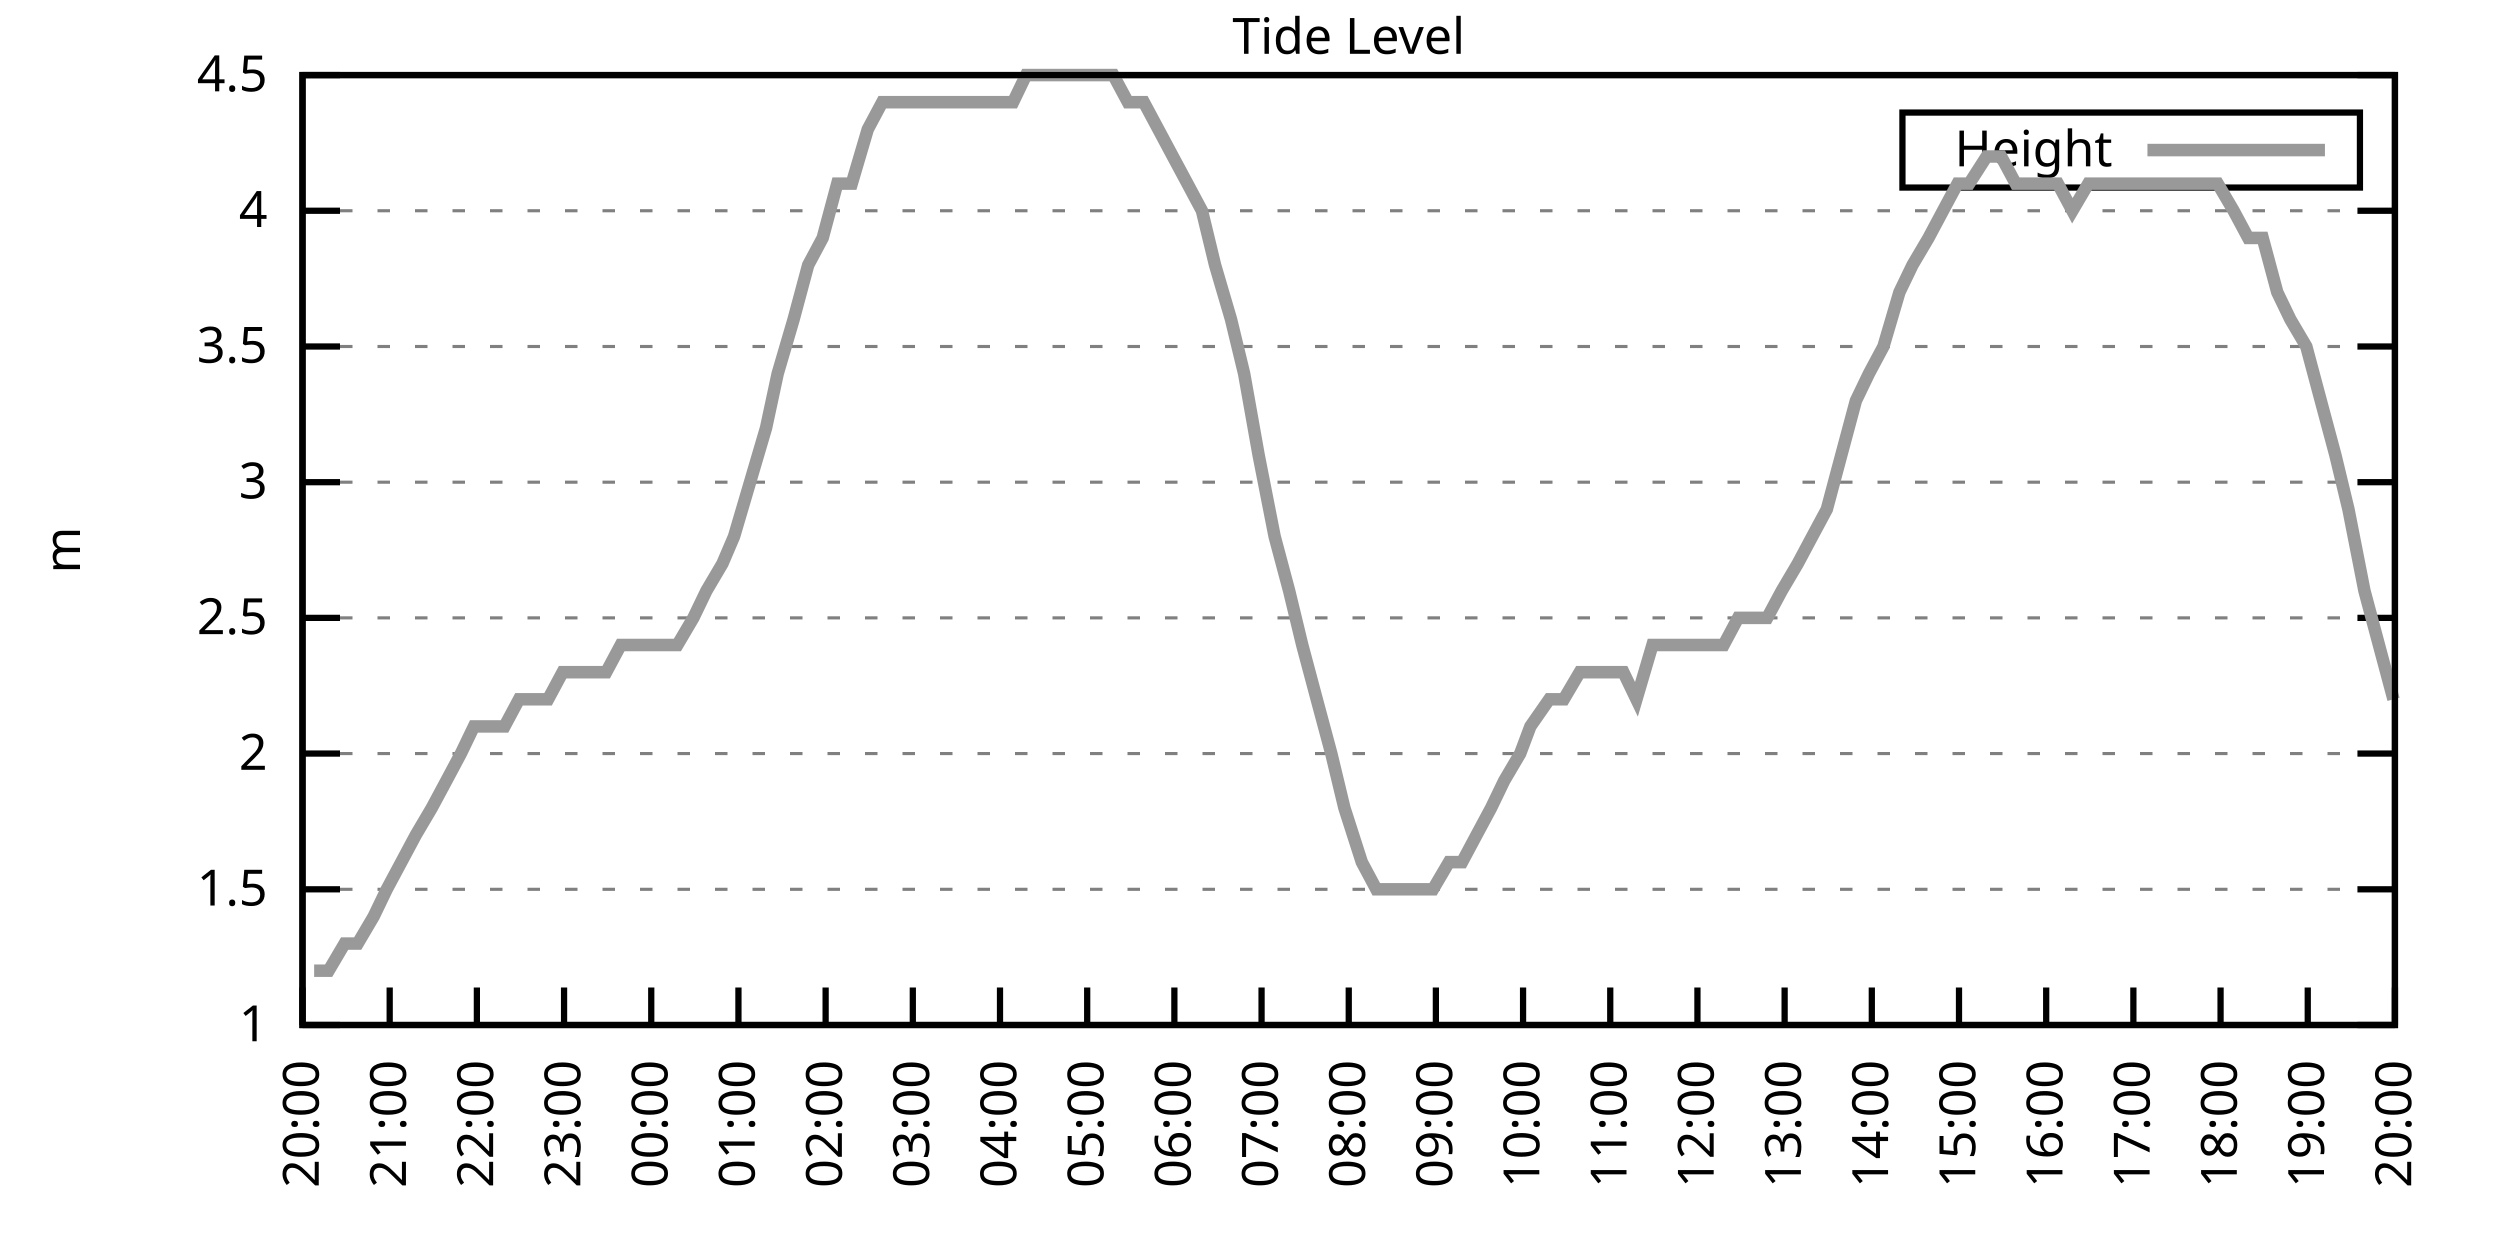
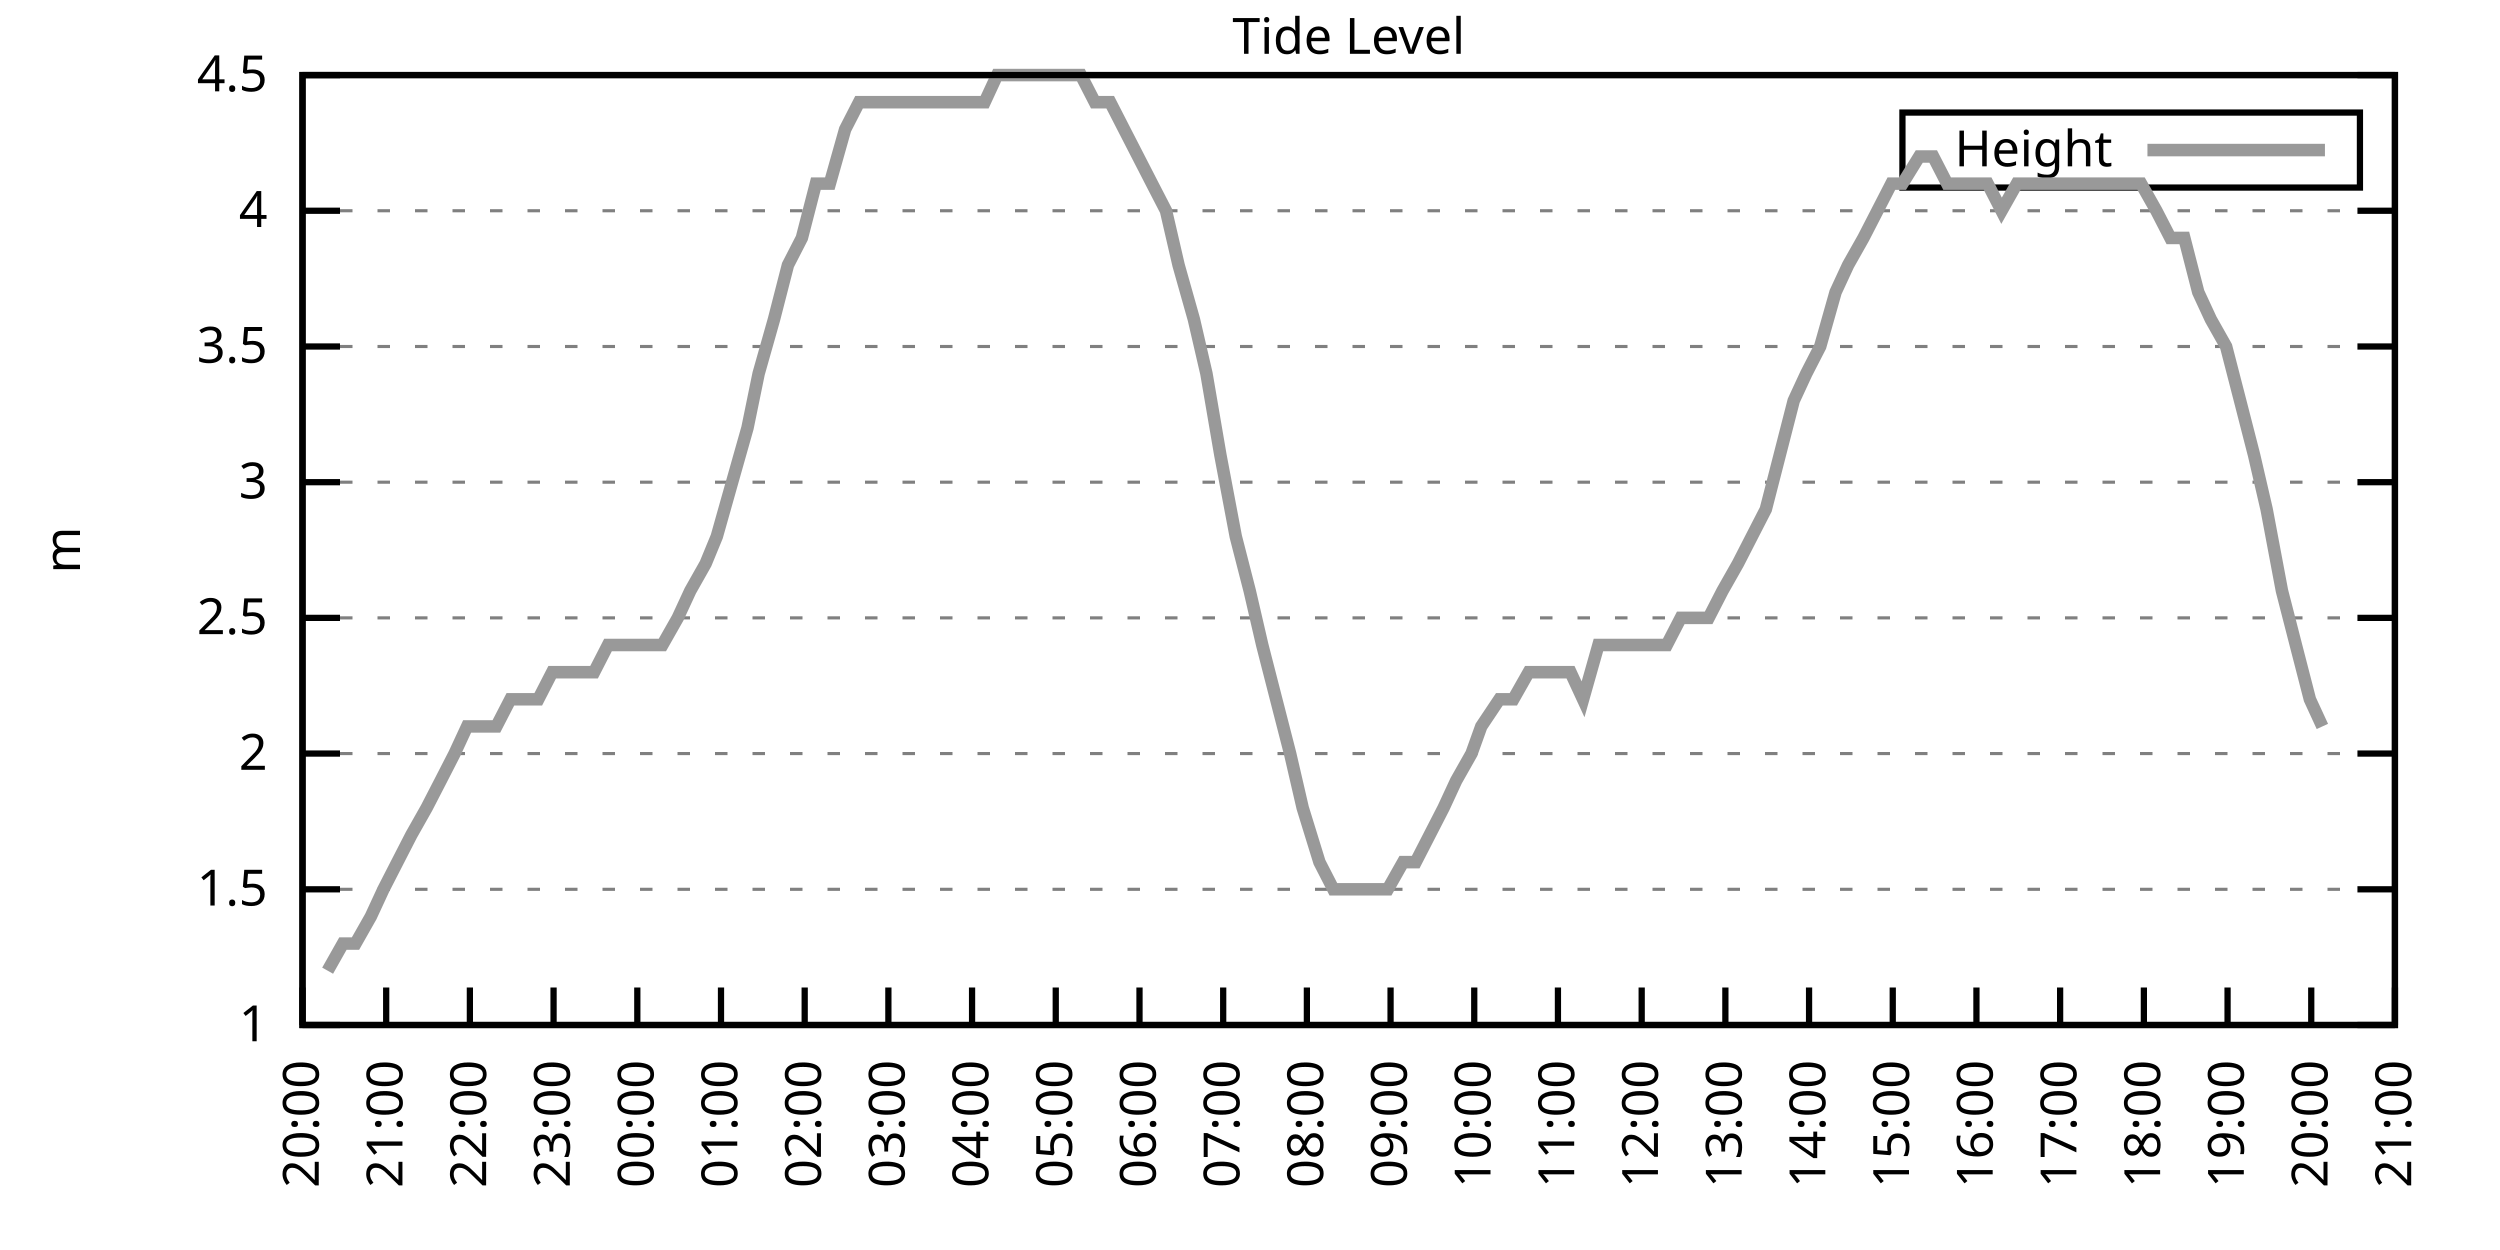
<svg xmlns="http://www.w3.org/2000/svg" xmlns:xlink="http://www.w3.org/1999/xlink" width="400" height="200" viewBox="0 0 400 200">
  <g id="gnuplot_canvas">
    <rect x="0" y="0" width="400" height="200" fill="none" />
    <defs>
      <circle id="gpDot" r="0.5" stroke-width="0.5" stroke="currentColor" />
      <path id="gpPt0" stroke-width="0.333" stroke="currentColor" d="M-1,0 h2 M0,-1 v2" />
      <path id="gpPt1" stroke-width="0.333" stroke="currentColor" d="M-1,-1 L1,1 M1,-1 L-1,1" />
      <path id="gpPt2" stroke-width="0.333" stroke="currentColor" d="M-1,0 L1,0 M0,-1 L0,1 M-1,-1 L1,1 M-1,1 L1,-1" />
      <rect id="gpPt3" stroke-width="0.333" stroke="currentColor" x="-1" y="-1" width="2" height="2" />
      <rect id="gpPt4" stroke-width="0.333" stroke="currentColor" fill="currentColor" x="-1" y="-1" width="2" height="2" />
      <circle id="gpPt5" stroke-width="0.333" stroke="currentColor" cx="0" cy="0" r="1" />
      <use xlink:href="#gpPt5" id="gpPt6" fill="currentColor" stroke="none" />
      <path id="gpPt7" stroke-width="0.333" stroke="currentColor" d="M0,-1.33 L-1.33,0.67 L1.33,0.67 z" />
      <use xlink:href="#gpPt7" id="gpPt8" fill="currentColor" stroke="none" />
      <use xlink:href="#gpPt7" id="gpPt9" stroke="currentColor" transform="rotate(180)" />
      <use xlink:href="#gpPt9" id="gpPt10" fill="currentColor" stroke="none" />
      <use xlink:href="#gpPt3" id="gpPt11" stroke="currentColor" transform="rotate(45)" />
      <use xlink:href="#gpPt11" id="gpPt12" fill="currentColor" stroke="none" />
      <path id="gpPt13" stroke-width="0.333" stroke="currentColor" d="M0,1.330 L1.265,0.411 L0.782,-1.067 L-0.782,-1.076 L-1.265,0.411 z" />
      <use xlink:href="#gpPt13" id="gpPt14" fill="currentColor" stroke="none" />
      <filter id="textbox" filterUnits="objectBoundingBox" x="0" y="0" height="1" width="1">
        <feFlood flood-color="white" flood-opacity="1" result="bgnd" />
        <feComposite in="SourceGraphic" in2="bgnd" operator="atop" />
      </filter>
      <filter id="greybox" filterUnits="objectBoundingBox" x="0" y="0" height="1" width="1">
        <feFlood flood-color="lightgrey" flood-opacity="1" result="grey" />
        <feComposite in="SourceGraphic" in2="grey" operator="atop" />
      </filter>
    </defs>
    <g fill="none" color="white" stroke="currentColor" stroke-width="1.00" stroke-linecap="butt" stroke-linejoin="miter">
</g>
    <g fill="none" color="black" stroke="currentColor" stroke-width="1.00" stroke-linecap="butt" stroke-linejoin="miter">
      <g stroke="none" shape-rendering="crispEdges">
        <polygon fill="rgb(255, 255, 255)" points="48.40,164.00 383.18,164.00 383.18,12.02 48.40,12.02 " />
      </g>
    </g>
    <g fill="none" color="black" stroke="currentColor" stroke-width="1.00" stroke-linecap="butt" stroke-linejoin="miter">
</g>
    <g fill="none" color="black" stroke="black" stroke-width="0.50" stroke-linecap="butt" stroke-linejoin="miter">
</g>
    <g fill="none" color="gray" stroke="currentColor" stroke-width="0.50" stroke-linecap="butt" stroke-linejoin="miter">
      <path stroke="gray" stroke-dasharray="2,4" class="gridline" d="M48.40,164.00 L383.19,164.00  " />
    </g>
    <g fill="none" color="gray" stroke="gray" stroke-width="1.00" stroke-linecap="butt" stroke-linejoin="miter">
</g>
    <g fill="none" color="black" stroke="currentColor" stroke-width="1.00" stroke-linecap="butt" stroke-linejoin="miter">
      <path stroke="black" d="M48.40,164.00 L54.40,164.00 M383.19,164.00 L377.19,164.00  " />
      <g transform="translate(42.80,166.60)" stroke="none" fill="black" font-family="Sans" font-size="8.00" text-anchor="end">
        <text>
          <tspan font-family="Sans"> 1</tspan>
        </text>
      </g>
    </g>
    <g fill="none" color="black" stroke="currentColor" stroke-width="1.00" stroke-linecap="butt" stroke-linejoin="miter">
</g>
    <g fill="none" color="black" stroke="black" stroke-width="0.50" stroke-linecap="butt" stroke-linejoin="miter">
</g>
    <g fill="none" color="gray" stroke="currentColor" stroke-width="0.50" stroke-linecap="butt" stroke-linejoin="miter">
      <path stroke="gray" stroke-dasharray="2,4" class="gridline" d="M48.40,142.29 L383.19,142.29  " />
    </g>
    <g fill="none" color="gray" stroke="gray" stroke-width="1.00" stroke-linecap="butt" stroke-linejoin="miter">
</g>
    <g fill="none" color="black" stroke="currentColor" stroke-width="1.00" stroke-linecap="butt" stroke-linejoin="miter">
      <path stroke="black" d="M48.40,142.29 L54.40,142.29 M383.19,142.29 L377.19,142.29  " />
      <g transform="translate(42.80,144.89)" stroke="none" fill="black" font-family="Sans" font-size="8.00" text-anchor="end">
        <text>
          <tspan font-family="Sans"> 1.5</tspan>
        </text>
      </g>
    </g>
    <g fill="none" color="black" stroke="currentColor" stroke-width="1.00" stroke-linecap="butt" stroke-linejoin="miter">
</g>
    <g fill="none" color="black" stroke="black" stroke-width="0.50" stroke-linecap="butt" stroke-linejoin="miter">
</g>
    <g fill="none" color="gray" stroke="currentColor" stroke-width="0.50" stroke-linecap="butt" stroke-linejoin="miter">
      <path stroke="gray" stroke-dasharray="2,4" class="gridline" d="M48.40,120.57 L383.19,120.57  " />
    </g>
    <g fill="none" color="gray" stroke="gray" stroke-width="1.00" stroke-linecap="butt" stroke-linejoin="miter">
</g>
    <g fill="none" color="black" stroke="currentColor" stroke-width="1.00" stroke-linecap="butt" stroke-linejoin="miter">
      <path stroke="black" d="M48.40,120.57 L54.40,120.57 M383.19,120.57 L377.19,120.57  " />
      <g transform="translate(42.80,123.17)" stroke="none" fill="black" font-family="Sans" font-size="8.00" text-anchor="end">
        <text>
          <tspan font-family="Sans"> 2</tspan>
        </text>
      </g>
    </g>
    <g fill="none" color="black" stroke="currentColor" stroke-width="1.00" stroke-linecap="butt" stroke-linejoin="miter">
</g>
    <g fill="none" color="black" stroke="black" stroke-width="0.50" stroke-linecap="butt" stroke-linejoin="miter">
</g>
    <g fill="none" color="gray" stroke="currentColor" stroke-width="0.50" stroke-linecap="butt" stroke-linejoin="miter">
      <path stroke="gray" stroke-dasharray="2,4" class="gridline" d="M48.40,98.86 L383.19,98.86  " />
    </g>
    <g fill="none" color="gray" stroke="gray" stroke-width="1.00" stroke-linecap="butt" stroke-linejoin="miter">
</g>
    <g fill="none" color="black" stroke="currentColor" stroke-width="1.00" stroke-linecap="butt" stroke-linejoin="miter">
      <path stroke="black" d="M48.40,98.86 L54.40,98.86 M383.19,98.86 L377.19,98.86  " />
      <g transform="translate(42.80,101.46)" stroke="none" fill="black" font-family="Sans" font-size="8.00" text-anchor="end">
        <text>
          <tspan font-family="Sans"> 2.5</tspan>
        </text>
      </g>
    </g>
    <g fill="none" color="black" stroke="currentColor" stroke-width="1.00" stroke-linecap="butt" stroke-linejoin="miter">
</g>
    <g fill="none" color="black" stroke="black" stroke-width="0.50" stroke-linecap="butt" stroke-linejoin="miter">
</g>
    <g fill="none" color="gray" stroke="currentColor" stroke-width="0.50" stroke-linecap="butt" stroke-linejoin="miter">
      <path stroke="gray" stroke-dasharray="2,4" class="gridline" d="M48.40,77.15 L383.19,77.15  " />
    </g>
    <g fill="none" color="gray" stroke="gray" stroke-width="1.00" stroke-linecap="butt" stroke-linejoin="miter">
</g>
    <g fill="none" color="black" stroke="currentColor" stroke-width="1.00" stroke-linecap="butt" stroke-linejoin="miter">
      <path stroke="black" d="M48.40,77.15 L54.40,77.15 M383.19,77.15 L377.19,77.15  " />
      <g transform="translate(42.80,79.75)" stroke="none" fill="black" font-family="Sans" font-size="8.00" text-anchor="end">
        <text>
          <tspan font-family="Sans"> 3</tspan>
        </text>
      </g>
    </g>
    <g fill="none" color="black" stroke="currentColor" stroke-width="1.00" stroke-linecap="butt" stroke-linejoin="miter">
</g>
    <g fill="none" color="black" stroke="black" stroke-width="0.50" stroke-linecap="butt" stroke-linejoin="miter">
</g>
    <g fill="none" color="gray" stroke="currentColor" stroke-width="0.50" stroke-linecap="butt" stroke-linejoin="miter">
      <path stroke="gray" stroke-dasharray="2,4" class="gridline" d="M48.40,55.44 L383.19,55.44  " />
    </g>
    <g fill="none" color="gray" stroke="gray" stroke-width="1.00" stroke-linecap="butt" stroke-linejoin="miter">
</g>
    <g fill="none" color="black" stroke="currentColor" stroke-width="1.00" stroke-linecap="butt" stroke-linejoin="miter">
      <path stroke="black" d="M48.40,55.44 L54.40,55.44 M383.19,55.44 L377.19,55.44  " />
      <g transform="translate(42.80,58.04)" stroke="none" fill="black" font-family="Sans" font-size="8.00" text-anchor="end">
        <text>
          <tspan font-family="Sans"> 3.5</tspan>
        </text>
      </g>
    </g>
    <g fill="none" color="black" stroke="currentColor" stroke-width="1.00" stroke-linecap="butt" stroke-linejoin="miter">
</g>
    <g fill="none" color="black" stroke="black" stroke-width="0.50" stroke-linecap="butt" stroke-linejoin="miter">
</g>
    <g fill="none" color="gray" stroke="currentColor" stroke-width="0.50" stroke-linecap="butt" stroke-linejoin="miter">
      <path stroke="gray" stroke-dasharray="2,4" class="gridline" d="M48.40,33.72 L383.19,33.72  " />
    </g>
    <g fill="none" color="gray" stroke="gray" stroke-width="1.00" stroke-linecap="butt" stroke-linejoin="miter">
</g>
    <g fill="none" color="black" stroke="currentColor" stroke-width="1.00" stroke-linecap="butt" stroke-linejoin="miter">
      <path stroke="black" d="M48.40,33.72 L54.40,33.72 M383.19,33.72 L377.19,33.72  " />
      <g transform="translate(42.80,36.32)" stroke="none" fill="black" font-family="Sans" font-size="8.00" text-anchor="end">
        <text>
          <tspan font-family="Sans"> 4</tspan>
        </text>
      </g>
    </g>
    <g fill="none" color="black" stroke="currentColor" stroke-width="1.00" stroke-linecap="butt" stroke-linejoin="miter">
</g>
    <g fill="none" color="black" stroke="black" stroke-width="0.50" stroke-linecap="butt" stroke-linejoin="miter">
</g>
    <g fill="none" color="gray" stroke="currentColor" stroke-width="0.50" stroke-linecap="butt" stroke-linejoin="miter">
      <path stroke="gray" stroke-dasharray="2,4" class="gridline" d="M48.40,12.01 L383.19,12.01  " />
    </g>
    <g fill="none" color="gray" stroke="gray" stroke-width="1.00" stroke-linecap="butt" stroke-linejoin="miter">
</g>
    <g fill="none" color="black" stroke="currentColor" stroke-width="1.00" stroke-linecap="butt" stroke-linejoin="miter">
      <path stroke="black" d="M48.40,12.01 L54.40,12.01 M383.19,12.01 L377.19,12.01  " />
      <g transform="translate(42.80,14.61)" stroke="none" fill="black" font-family="Sans" font-size="8.00" text-anchor="end">
        <text>
          <tspan font-family="Sans"> 4.5</tspan>
        </text>
      </g>
    </g>
    <g fill="none" color="black" stroke="currentColor" stroke-width="1.00" stroke-linecap="butt" stroke-linejoin="miter">
      <path stroke="black" d="M48.40,164.00 L48.40,158.00  " />
      <g transform="translate(51.00,169.60) rotate(270.00)" stroke="none" fill="black" font-family="Sans" font-size="8.00" text-anchor="end">
        <text>
          <tspan font-family="Sans">20:00</tspan>
        </text>
      </g>
    </g>
    <g fill="none" color="black" stroke="currentColor" stroke-width="1.00" stroke-linecap="butt" stroke-linejoin="miter">
-       <path stroke="black" d="M62.35,164.00 L62.35,158.00  " />
-       <g transform="translate(64.95,169.60) rotate(270.00)" stroke="none" fill="black" font-family="Sans" font-size="8.00" text-anchor="end">
+       <path stroke="black" d="M61.79,164.00 L61.79,158.00  " />
+       <g transform="translate(64.39,169.60) rotate(270.00)" stroke="none" fill="black" font-family="Sans" font-size="8.00" text-anchor="end">
        <text>
          <tspan font-family="Sans">21:00</tspan>
        </text>
      </g>
    </g>
    <g fill="none" color="black" stroke="currentColor" stroke-width="1.00" stroke-linecap="butt" stroke-linejoin="miter">
-       <path stroke="black" d="M76.30,164.00 L76.30,158.00  " />
-       <g transform="translate(78.90,169.60) rotate(270.00)" stroke="none" fill="black" font-family="Sans" font-size="8.00" text-anchor="end">
+       <path stroke="black" d="M75.18,164.00 L75.18,158.00  " />
+       <g transform="translate(77.78,169.60) rotate(270.00)" stroke="none" fill="black" font-family="Sans" font-size="8.00" text-anchor="end">
        <text>
          <tspan font-family="Sans">22:00</tspan>
        </text>
      </g>
    </g>
    <g fill="none" color="black" stroke="currentColor" stroke-width="1.00" stroke-linecap="butt" stroke-linejoin="miter">
-       <path stroke="black" d="M90.25,164.00 L90.25,158.00  " />
-       <g transform="translate(92.85,169.60) rotate(270.00)" stroke="none" fill="black" font-family="Sans" font-size="8.00" text-anchor="end">
+       <path stroke="black" d="M88.57,164.00 L88.57,158.00  " />
+       <g transform="translate(91.17,169.60) rotate(270.00)" stroke="none" fill="black" font-family="Sans" font-size="8.00" text-anchor="end">
        <text>
          <tspan font-family="Sans">23:00</tspan>
        </text>
      </g>
    </g>
    <g fill="none" color="black" stroke="currentColor" stroke-width="1.00" stroke-linecap="butt" stroke-linejoin="miter">
-       <path stroke="black" d="M104.20,164.00 L104.20,158.00  " />
-       <g transform="translate(106.80,169.60) rotate(270.00)" stroke="none" fill="black" font-family="Sans" font-size="8.00" text-anchor="end">
+       <path stroke="black" d="M101.97,164.00 L101.97,158.00  " />
+       <g transform="translate(104.57,169.60) rotate(270.00)" stroke="none" fill="black" font-family="Sans" font-size="8.00" text-anchor="end">
        <text>
          <tspan font-family="Sans">00:00</tspan>
        </text>
      </g>
    </g>
    <g fill="none" color="black" stroke="currentColor" stroke-width="1.00" stroke-linecap="butt" stroke-linejoin="miter">
-       <path stroke="black" d="M118.15,164.00 L118.15,158.00  " />
-       <g transform="translate(120.75,169.60) rotate(270.00)" stroke="none" fill="black" font-family="Sans" font-size="8.00" text-anchor="end">
+       <path stroke="black" d="M115.36,164.00 L115.36,158.00  " />
+       <g transform="translate(117.96,169.60) rotate(270.00)" stroke="none" fill="black" font-family="Sans" font-size="8.00" text-anchor="end">
        <text>
          <tspan font-family="Sans">01:00</tspan>
        </text>
      </g>
    </g>
    <g fill="none" color="black" stroke="currentColor" stroke-width="1.00" stroke-linecap="butt" stroke-linejoin="miter">
-       <path stroke="black" d="M132.10,164.00 L132.10,158.00  " />
-       <g transform="translate(134.70,169.60) rotate(270.00)" stroke="none" fill="black" font-family="Sans" font-size="8.00" text-anchor="end">
+       <path stroke="black" d="M128.75,164.00 L128.75,158.00  " />
+       <g transform="translate(131.35,169.60) rotate(270.00)" stroke="none" fill="black" font-family="Sans" font-size="8.00" text-anchor="end">
        <text>
          <tspan font-family="Sans">02:00</tspan>
        </text>
      </g>
    </g>
    <g fill="none" color="black" stroke="currentColor" stroke-width="1.00" stroke-linecap="butt" stroke-linejoin="miter">
-       <path stroke="black" d="M146.05,164.00 L146.05,158.00  " />
-       <g transform="translate(148.65,169.60) rotate(270.00)" stroke="none" fill="black" font-family="Sans" font-size="8.00" text-anchor="end">
+       <path stroke="black" d="M142.14,164.00 L142.14,158.00  " />
+       <g transform="translate(144.74,169.60) rotate(270.00)" stroke="none" fill="black" font-family="Sans" font-size="8.00" text-anchor="end">
        <text>
          <tspan font-family="Sans">03:00</tspan>
        </text>
      </g>
    </g>
    <g fill="none" color="black" stroke="currentColor" stroke-width="1.00" stroke-linecap="butt" stroke-linejoin="miter">
-       <path stroke="black" d="M160.00,164.00 L160.00,158.00  " />
-       <g transform="translate(162.60,169.60) rotate(270.00)" stroke="none" fill="black" font-family="Sans" font-size="8.00" text-anchor="end">
+       <path stroke="black" d="M155.53,164.00 L155.53,158.00  " />
+       <g transform="translate(158.13,169.60) rotate(270.00)" stroke="none" fill="black" font-family="Sans" font-size="8.00" text-anchor="end">
        <text>
          <tspan font-family="Sans">04:00</tspan>
        </text>
      </g>
    </g>
    <g fill="none" color="black" stroke="currentColor" stroke-width="1.00" stroke-linecap="butt" stroke-linejoin="miter">
-       <path stroke="black" d="M173.95,164.00 L173.95,158.00  " />
-       <g transform="translate(176.55,169.60) rotate(270.00)" stroke="none" fill="black" font-family="Sans" font-size="8.00" text-anchor="end">
+       <path stroke="black" d="M168.92,164.00 L168.92,158.00  " />
+       <g transform="translate(171.52,169.60) rotate(270.00)" stroke="none" fill="black" font-family="Sans" font-size="8.00" text-anchor="end">
        <text>
          <tspan font-family="Sans">05:00</tspan>
        </text>
      </g>
    </g>
    <g fill="none" color="black" stroke="currentColor" stroke-width="1.00" stroke-linecap="butt" stroke-linejoin="miter">
-       <path stroke="black" d="M187.90,164.00 L187.90,158.00  " />
-       <g transform="translate(190.50,169.60) rotate(270.00)" stroke="none" fill="black" font-family="Sans" font-size="8.00" text-anchor="end">
+       <path stroke="black" d="M182.32,164.00 L182.32,158.00  " />
+       <g transform="translate(184.92,169.60) rotate(270.00)" stroke="none" fill="black" font-family="Sans" font-size="8.00" text-anchor="end">
        <text>
          <tspan font-family="Sans">06:00</tspan>
        </text>
      </g>
    </g>
    <g fill="none" color="black" stroke="currentColor" stroke-width="1.00" stroke-linecap="butt" stroke-linejoin="miter">
-       <path stroke="black" d="M201.85,164.00 L201.85,158.00  " />
-       <g transform="translate(204.45,169.60) rotate(270.00)" stroke="none" fill="black" font-family="Sans" font-size="8.00" text-anchor="end">
+       <path stroke="black" d="M195.71,164.00 L195.71,158.00  " />
+       <g transform="translate(198.31,169.60) rotate(270.00)" stroke="none" fill="black" font-family="Sans" font-size="8.00" text-anchor="end">
        <text>
          <tspan font-family="Sans">07:00</tspan>
        </text>
      </g>
    </g>
    <g fill="none" color="black" stroke="currentColor" stroke-width="1.00" stroke-linecap="butt" stroke-linejoin="miter">
-       <path stroke="black" d="M215.80,164.00 L215.80,158.00  " />
-       <g transform="translate(218.40,169.60) rotate(270.00)" stroke="none" fill="black" font-family="Sans" font-size="8.00" text-anchor="end">
+       <path stroke="black" d="M209.10,164.00 L209.10,158.00  " />
+       <g transform="translate(211.70,169.60) rotate(270.00)" stroke="none" fill="black" font-family="Sans" font-size="8.00" text-anchor="end">
        <text>
          <tspan font-family="Sans">08:00</tspan>
        </text>
      </g>
    </g>
    <g fill="none" color="black" stroke="currentColor" stroke-width="1.00" stroke-linecap="butt" stroke-linejoin="miter">
-       <path stroke="black" d="M229.74,164.00 L229.74,158.00  " />
-       <g transform="translate(232.34,169.60) rotate(270.00)" stroke="none" fill="black" font-family="Sans" font-size="8.00" text-anchor="end">
+       <path stroke="black" d="M222.49,164.00 L222.49,158.00  " />
+       <g transform="translate(225.09,169.60) rotate(270.00)" stroke="none" fill="black" font-family="Sans" font-size="8.00" text-anchor="end">
        <text>
          <tspan font-family="Sans">09:00</tspan>
        </text>
      </g>
    </g>
    <g fill="none" color="black" stroke="currentColor" stroke-width="1.00" stroke-linecap="butt" stroke-linejoin="miter">
-       <path stroke="black" d="M243.69,164.00 L243.69,158.00  " />
-       <g transform="translate(246.29,169.60) rotate(270.00)" stroke="none" fill="black" font-family="Sans" font-size="8.00" text-anchor="end">
+       <path stroke="black" d="M235.88,164.00 L235.88,158.00  " />
+       <g transform="translate(238.48,169.60) rotate(270.00)" stroke="none" fill="black" font-family="Sans" font-size="8.00" text-anchor="end">
        <text>
          <tspan font-family="Sans">10:00</tspan>
        </text>
      </g>
    </g>
    <g fill="none" color="black" stroke="currentColor" stroke-width="1.00" stroke-linecap="butt" stroke-linejoin="miter">
-       <path stroke="black" d="M257.64,164.00 L257.64,158.00  " />
-       <g transform="translate(260.24,169.60) rotate(270.00)" stroke="none" fill="black" font-family="Sans" font-size="8.00" text-anchor="end">
+       <path stroke="black" d="M249.27,164.00 L249.27,158.00  " />
+       <g transform="translate(251.87,169.60) rotate(270.00)" stroke="none" fill="black" font-family="Sans" font-size="8.00" text-anchor="end">
        <text>
          <tspan font-family="Sans">11:00</tspan>
        </text>
      </g>
    </g>
    <g fill="none" color="black" stroke="currentColor" stroke-width="1.00" stroke-linecap="butt" stroke-linejoin="miter">
-       <path stroke="black" d="M271.59,164.00 L271.59,158.00  " />
-       <g transform="translate(274.19,169.60) rotate(270.00)" stroke="none" fill="black" font-family="Sans" font-size="8.00" text-anchor="end">
+       <path stroke="black" d="M262.67,164.00 L262.67,158.00  " />
+       <g transform="translate(265.27,169.60) rotate(270.00)" stroke="none" fill="black" font-family="Sans" font-size="8.00" text-anchor="end">
        <text>
          <tspan font-family="Sans">12:00</tspan>
        </text>
      </g>
    </g>
    <g fill="none" color="black" stroke="currentColor" stroke-width="1.00" stroke-linecap="butt" stroke-linejoin="miter">
-       <path stroke="black" d="M285.54,164.00 L285.54,158.00  " />
-       <g transform="translate(288.14,169.60) rotate(270.00)" stroke="none" fill="black" font-family="Sans" font-size="8.00" text-anchor="end">
+       <path stroke="black" d="M276.06,164.00 L276.06,158.00  " />
+       <g transform="translate(278.66,169.60) rotate(270.00)" stroke="none" fill="black" font-family="Sans" font-size="8.00" text-anchor="end">
        <text>
          <tspan font-family="Sans">13:00</tspan>
        </text>
      </g>
    </g>
    <g fill="none" color="black" stroke="currentColor" stroke-width="1.00" stroke-linecap="butt" stroke-linejoin="miter">
-       <path stroke="black" d="M299.49,164.00 L299.49,158.00  " />
-       <g transform="translate(302.09,169.60) rotate(270.00)" stroke="none" fill="black" font-family="Sans" font-size="8.00" text-anchor="end">
+       <path stroke="black" d="M289.45,164.00 L289.45,158.00  " />
+       <g transform="translate(292.05,169.60) rotate(270.00)" stroke="none" fill="black" font-family="Sans" font-size="8.00" text-anchor="end">
        <text>
          <tspan font-family="Sans">14:00</tspan>
        </text>
      </g>
    </g>
    <g fill="none" color="black" stroke="currentColor" stroke-width="1.00" stroke-linecap="butt" stroke-linejoin="miter">
-       <path stroke="black" d="M313.44,164.00 L313.44,158.00  " />
-       <g transform="translate(316.04,169.60) rotate(270.00)" stroke="none" fill="black" font-family="Sans" font-size="8.00" text-anchor="end">
+       <path stroke="black" d="M302.84,164.00 L302.84,158.00  " />
+       <g transform="translate(305.44,169.60) rotate(270.00)" stroke="none" fill="black" font-family="Sans" font-size="8.00" text-anchor="end">
        <text>
          <tspan font-family="Sans">15:00</tspan>
        </text>
      </g>
    </g>
    <g fill="none" color="black" stroke="currentColor" stroke-width="1.00" stroke-linecap="butt" stroke-linejoin="miter">
-       <path stroke="black" d="M327.39,164.00 L327.39,158.00  " />
-       <g transform="translate(329.99,169.60) rotate(270.00)" stroke="none" fill="black" font-family="Sans" font-size="8.00" text-anchor="end">
+       <path stroke="black" d="M316.23,164.00 L316.23,158.00  " />
+       <g transform="translate(318.83,169.60) rotate(270.00)" stroke="none" fill="black" font-family="Sans" font-size="8.00" text-anchor="end">
        <text>
          <tspan font-family="Sans">16:00</tspan>
        </text>
      </g>
    </g>
    <g fill="none" color="black" stroke="currentColor" stroke-width="1.00" stroke-linecap="butt" stroke-linejoin="miter">
-       <path stroke="black" d="M341.34,164.00 L341.34,158.00  " />
-       <g transform="translate(343.94,169.60) rotate(270.00)" stroke="none" fill="black" font-family="Sans" font-size="8.00" text-anchor="end">
+       <path stroke="black" d="M329.62,164.00 L329.62,158.00  " />
+       <g transform="translate(332.22,169.60) rotate(270.00)" stroke="none" fill="black" font-family="Sans" font-size="8.00" text-anchor="end">
        <text>
          <tspan font-family="Sans">17:00</tspan>
        </text>
      </g>
    </g>
    <g fill="none" color="black" stroke="currentColor" stroke-width="1.00" stroke-linecap="butt" stroke-linejoin="miter">
-       <path stroke="black" d="M355.29,164.00 L355.29,158.00  " />
-       <g transform="translate(357.89,169.60) rotate(270.00)" stroke="none" fill="black" font-family="Sans" font-size="8.00" text-anchor="end">
+       <path stroke="black" d="M343.02,164.00 L343.02,158.00  " />
+       <g transform="translate(345.62,169.60) rotate(270.00)" stroke="none" fill="black" font-family="Sans" font-size="8.00" text-anchor="end">
        <text>
          <tspan font-family="Sans">18:00</tspan>
        </text>
      </g>
    </g>
    <g fill="none" color="black" stroke="currentColor" stroke-width="1.00" stroke-linecap="butt" stroke-linejoin="miter">
-       <path stroke="black" d="M369.24,164.00 L369.24,158.00  " />
-       <g transform="translate(371.84,169.60) rotate(270.00)" stroke="none" fill="black" font-family="Sans" font-size="8.00" text-anchor="end">
+       <path stroke="black" d="M356.41,164.00 L356.41,158.00  " />
+       <g transform="translate(359.01,169.60) rotate(270.00)" stroke="none" fill="black" font-family="Sans" font-size="8.00" text-anchor="end">
        <text>
          <tspan font-family="Sans">19:00</tspan>
+         </text>
+       </g>
+     </g>
+     <g fill="none" color="black" stroke="currentColor" stroke-width="1.00" stroke-linecap="butt" stroke-linejoin="miter">
+       <path stroke="black" d="M369.80,164.00 L369.80,158.00  " />
+       <g transform="translate(372.40,169.60) rotate(270.00)" stroke="none" fill="black" font-family="Sans" font-size="8.00" text-anchor="end">
+         <text>
+           <tspan font-family="Sans">20:00</tspan>
        </text>
      </g>
    </g>
    <g fill="none" color="black" stroke="currentColor" stroke-width="1.00" stroke-linecap="butt" stroke-linejoin="miter">
      <path stroke="black" d="M383.19,164.00 L383.19,158.00  " />
      <g transform="translate(385.79,169.60) rotate(270.00)" stroke="none" fill="black" font-family="Sans" font-size="8.00" text-anchor="end">
        <text>
-           <tspan font-family="Sans">20:00</tspan>
+           <tspan font-family="Sans">21:00</tspan>
        </text>
      </g>
    </g>
    <g fill="none" color="black" stroke="currentColor" stroke-width="1.00" stroke-linecap="butt" stroke-linejoin="miter">
</g>
    <g fill="none" color="black" stroke="currentColor" stroke-width="1.00" stroke-linecap="butt" stroke-linejoin="miter">
      <path stroke="black" d="M48.40,12.01 L48.40,164.00 L383.19,164.00 L383.19,12.01 L48.40,12.01 Z  " />
    </g>
    <g fill="none" color="black" stroke="currentColor" stroke-width="1.00" stroke-linecap="butt" stroke-linejoin="miter">
</g>
    <g fill="none" color="black" stroke="currentColor" stroke-width="1.00" stroke-linecap="butt" stroke-linejoin="miter">
      <path stroke="black" d="M304.39,30.01 L304.39,18.01 L377.59,18.01 L377.59,30.01 L304.39,30.01 Z  " />
    </g>
    <g id="Tide_level_plot_1">
      <g fill="none" color="white" stroke="black" stroke-width="2.00" stroke-linecap="butt" stroke-linejoin="miter">
</g>
      <g fill="none" color="black" stroke="currentColor" stroke-width="2.00" stroke-linecap="butt" stroke-linejoin="miter">
        <g transform="translate(337.99,26.61)" stroke="none" fill="black" font-family="Sans" font-size="8.00" text-anchor="end">
          <text>
            <tspan font-family="Sans">Height</tspan>
          </text>
        </g>
      </g>
      <g fill="none" color="black" stroke="currentColor" stroke-width="2.00" stroke-linecap="butt" stroke-linejoin="miter">
-         <path stroke="rgb(153, 153, 153)" d="M343.59,24.01 L371.99,24.01 M50.26,155.31 L52.58,155.31 L55.14,150.97 L57.23,150.97 L59.79,146.63 L61.88,142.29   L64.21,137.94 L66.53,133.60 L69.09,129.26 L71.42,124.92 L73.74,120.57 L75.83,116.23 L78.39,116.23 L80.72,116.23   L83.04,111.89 L85.13,111.89 L87.69,111.89 L90.02,107.55 L91.88,107.55 L94.43,107.55 L96.99,107.55 L99.32,103.20   L101.64,103.20 L103.73,103.20 L106.29,103.20 L108.38,103.20 L110.94,98.86 L113.03,94.52 L115.59,90.18 L117.45,85.83   L120.01,77.15 L122.57,68.46 L124.43,59.78 L126.98,51.09 L129.31,42.41 L131.63,38.07 L133.96,29.38 L136.28,29.38   L138.84,20.70 L141.16,16.35 L143.49,16.35 L145.81,16.35 L147.91,16.35 L150.46,16.35 L152.32,16.35 L155.11,16.35   L157.44,16.35 L159.76,16.35 L162.09,16.35 L164.18,12.01 L166.51,12.01 L169.06,12.01 L171.39,12.01 L173.48,12.01   L176.04,12.01 L178.13,12.01 L180.46,16.35 L183.01,16.35 L185.34,20.70 L187.66,25.04 L189.99,29.38 L192.31,33.72   L194.41,42.41 L196.96,51.09 L199.06,59.78 L201.38,72.81 L203.94,85.83 L206.26,94.52 L208.36,103.20 L210.68,111.89   L213.01,120.57 L215.10,129.26 L217.89,137.94 L220.21,142.29 L222.54,142.29 L224.86,142.29 L226.95,142.29 L229.28,142.29   L231.84,137.94 L233.93,137.94 L236.25,133.60 L238.58,129.26 L240.67,124.92 L243.23,120.57 L244.86,116.23 L247.88,111.89   L250.20,111.89 L252.76,107.55 L255.09,107.55 L257.18,107.55 L259.74,107.55 L261.83,111.89 L264.39,103.20 L266.71,103.20   L269.04,103.20 L271.36,103.20 L273.45,103.20 L275.78,103.20 L278.10,98.86 L280.43,98.86 L282.75,98.86 L285.08,94.52   L287.64,90.18 L289.96,85.83 L292.29,81.49 L294.61,72.81 L296.94,64.12 L299.03,59.78 L301.35,55.44 L303.91,46.75   L306.00,42.41 L308.56,38.07 L310.88,33.72 L313.21,29.38 L315.07,29.38 L317.86,25.04 L320.18,25.04 L322.51,29.38   L324.83,29.38 L327.16,29.38 L329.25,29.38 L331.58,33.72 L334.13,29.38 L336.46,29.38 L338.55,29.38 L340.88,29.38   L343.43,29.38 L345.53,29.38 L347.85,29.38 L350.18,29.38 L352.73,29.38 L354.83,29.38 L357.38,33.72 L359.71,38.07   L362.03,38.07 L364.36,46.75 L366.45,51.09 L369.01,55.44 L371.33,64.12 L373.66,72.81 L375.75,81.49 L378.31,94.52   L380.63,103.20 L382.96,111.89  " />
+         <path stroke="rgb(153, 153, 153)" d="M343.59,24.01 L371.99,24.01 M52.42,155.31 L54.87,150.97 L56.88,150.97 L59.34,146.63 L61.35,142.29 L63.58,137.94   L65.81,133.60 L68.26,129.26 L70.50,124.92 L72.73,120.57 L74.74,116.23 L77.19,116.23 L79.42,116.23 L81.66,111.89   L83.66,111.89 L86.12,111.89 L88.35,107.55 L90.14,107.55 L92.59,107.55 L95.05,107.55 L97.28,103.20 L99.51,103.20   L101.52,103.20 L103.98,103.20 L105.98,103.20 L108.44,98.86 L110.45,94.52 L112.90,90.18 L114.69,85.83 L117.14,77.15   L119.60,68.46 L121.38,59.78 L123.84,51.09 L126.07,42.41 L128.30,38.07 L130.54,29.38 L132.77,29.38 L135.22,20.70   L137.45,16.35 L139.69,16.35 L141.92,16.35 L143.93,16.35 L146.38,16.35 L148.17,16.35 L150.85,16.35 L153.08,16.35   L155.31,16.35 L157.54,16.35 L159.55,12.01 L161.78,12.01 L164.24,12.01 L166.47,12.01 L168.48,12.01 L170.93,12.01   L172.94,12.01 L175.17,16.35 L177.63,16.35 L179.86,20.70 L182.09,25.04 L184.32,29.38 L186.56,33.72 L188.57,42.41   L191.02,51.09 L193.03,59.78 L195.26,72.81 L197.72,85.83 L199.95,94.52 L201.96,103.20 L204.19,111.89 L206.42,120.57   L208.43,129.26 L211.11,137.94 L213.34,142.29 L215.57,142.29 L217.80,142.29 L219.81,142.29 L222.04,142.29 L224.50,137.94   L226.51,137.94 L228.74,133.60 L230.97,129.26 L232.98,124.92 L235.44,120.57 L237.00,116.23 L239.90,111.89 L242.13,111.89   L244.59,107.55 L246.82,107.55 L248.83,107.55 L251.28,107.55 L253.29,111.89 L255.75,103.20 L257.98,103.20 L260.21,103.20   L262.44,103.20 L264.45,103.20 L266.68,103.20 L268.92,98.86 L271.15,98.86 L273.38,98.86 L275.61,94.52 L278.07,90.18   L280.30,85.83 L282.53,81.49 L284.76,72.81 L286.99,64.12 L289.00,59.78 L291.23,55.44 L293.69,46.75 L295.70,42.41   L298.15,38.07 L300.39,33.72 L302.62,29.38 L304.40,29.38 L307.08,25.04 L309.31,25.04 L311.54,29.38 L313.78,29.38   L316.01,29.38 L318.02,29.38 L320.25,33.72 L322.70,29.38 L324.94,29.38 L326.95,29.38 L329.18,29.38 L331.63,29.38   L333.64,29.38 L335.87,29.38 L338.10,29.38 L340.56,29.38 L342.57,29.38 L345.02,33.72 L347.26,38.07 L349.49,38.07   L351.72,46.75 L353.73,51.09 L356.18,55.44 L358.42,64.12 L360.65,72.81 L362.66,81.49 L365.11,94.52 L367.34,103.20   L369.58,111.89 L371.58,116.23  " />
      </g>
    </g>
    <g fill="none" color="black" stroke="currentColor" stroke-width="2.00" stroke-linecap="butt" stroke-linejoin="miter">
</g>
    <g fill="none" color="black" stroke="black" stroke-width="1.00" stroke-linecap="butt" stroke-linejoin="miter">
</g>
    <g fill="none" color="black" stroke="currentColor" stroke-width="1.00" stroke-linecap="butt" stroke-linejoin="miter">
      <path stroke="black" d="M48.40,12.01 L48.40,164.00 L383.19,164.00 L383.19,12.01 L48.40,12.01 Z  " />
      <g transform="translate(12.80,88.01) rotate(270.00)" stroke="none" fill="black" font-family="Sans" font-size="8.00" text-anchor="middle">
        <text>
          <tspan font-family="Sans">m</tspan>
        </text>
      </g>
    </g>
    <g fill="none" color="black" stroke="currentColor" stroke-width="1.00" stroke-linecap="butt" stroke-linejoin="miter">
</g>
    <g fill="none" color="black" stroke="currentColor" stroke-width="1.00" stroke-linecap="butt" stroke-linejoin="miter">
      <g transform="translate(215.79,8.61)" stroke="none" fill="black" font-family="Sans" font-size="8.00" text-anchor="middle">
        <text>
          <tspan font-family="Sans">Tide Level</tspan>
        </text>
      </g>
    </g>
    <g fill="none" color="black" stroke="currentColor" stroke-width="1.00" stroke-linecap="butt" stroke-linejoin="miter">
</g>
  </g>
</svg>
